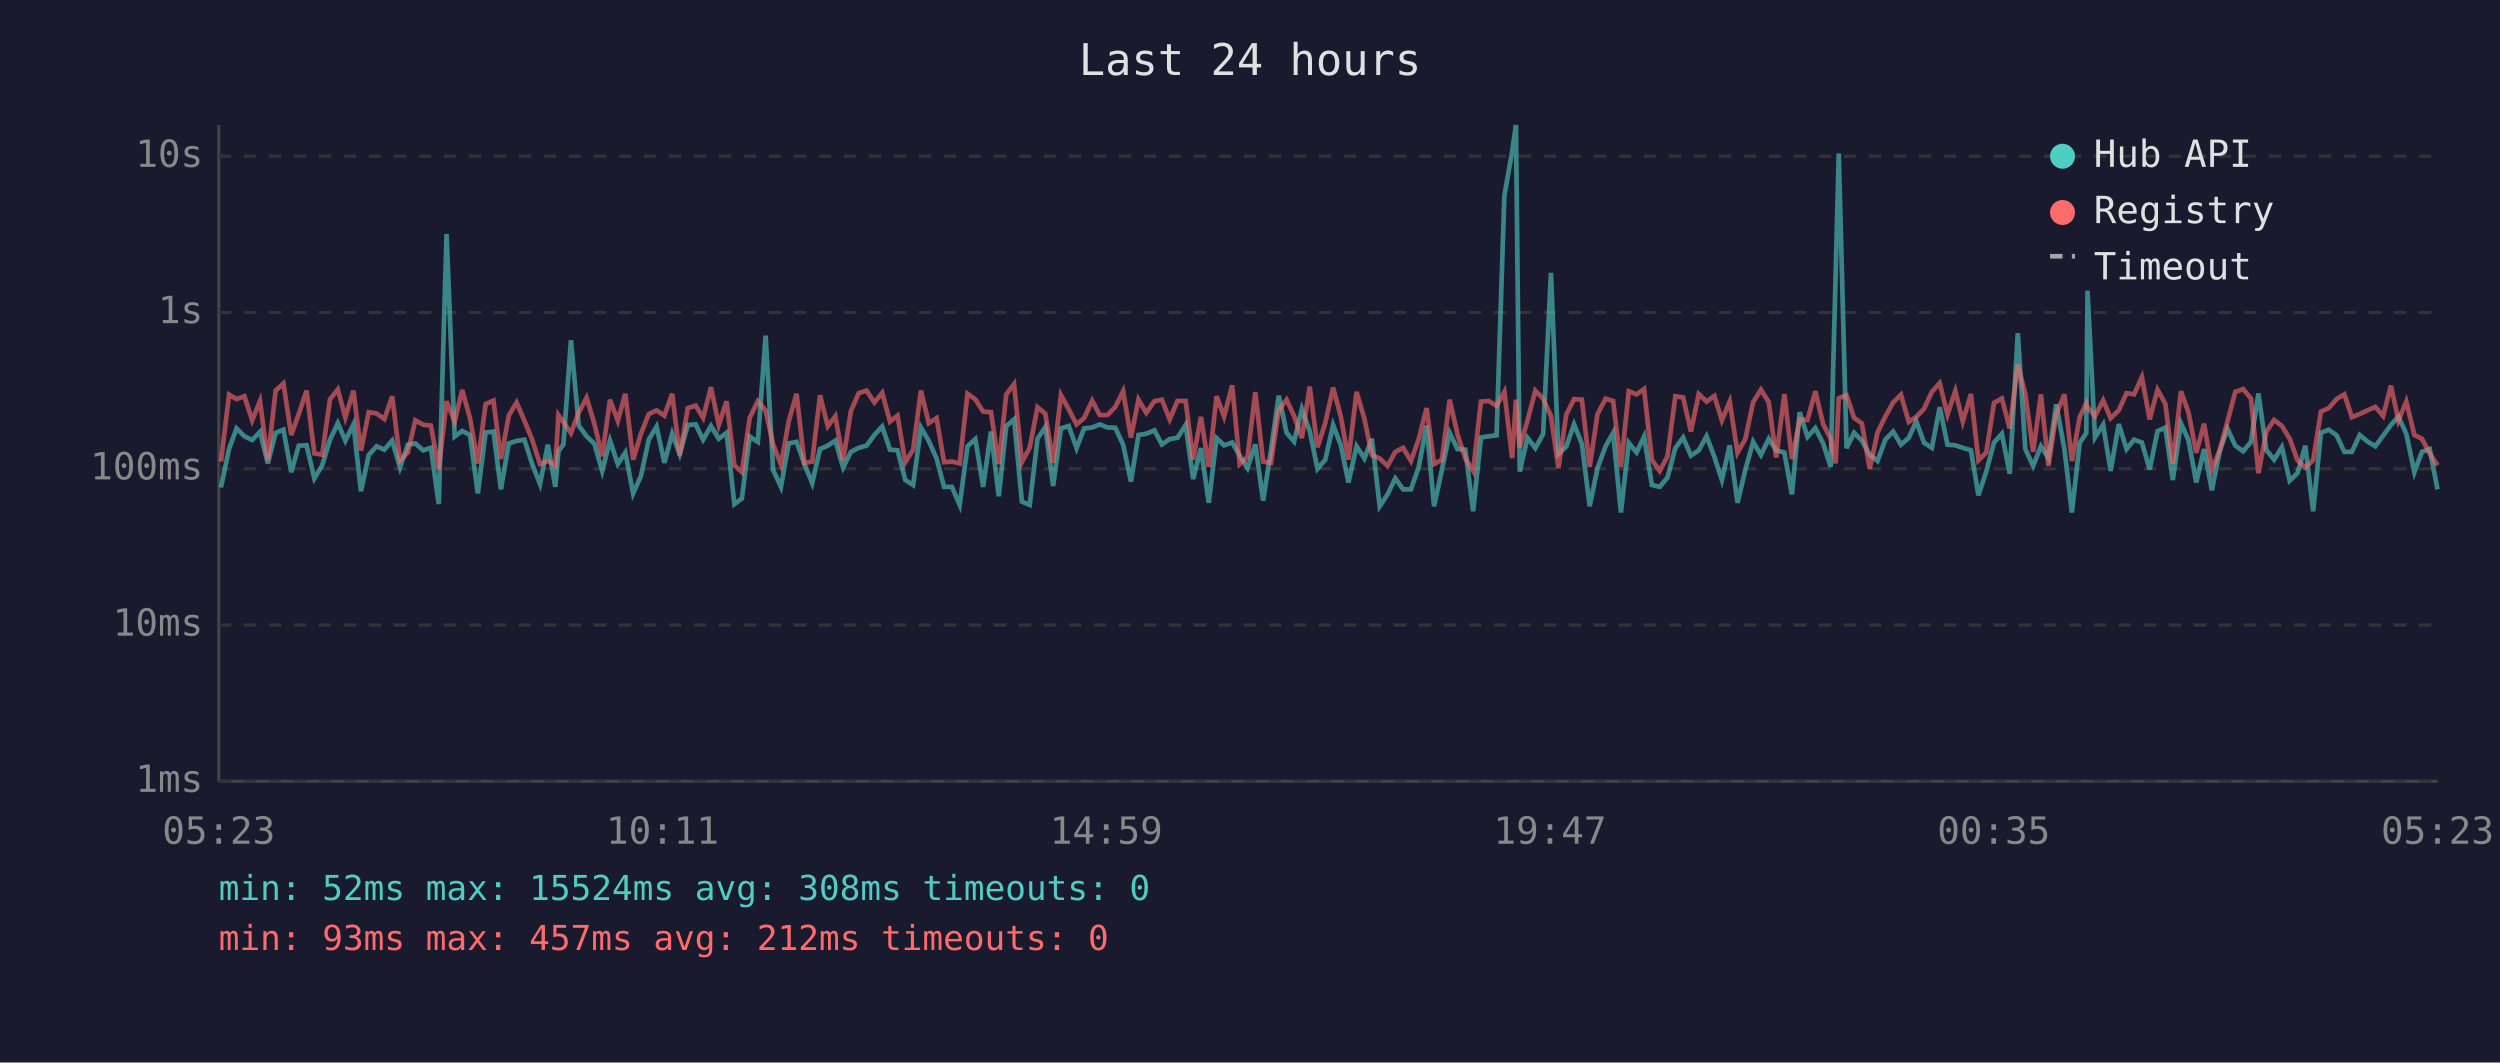
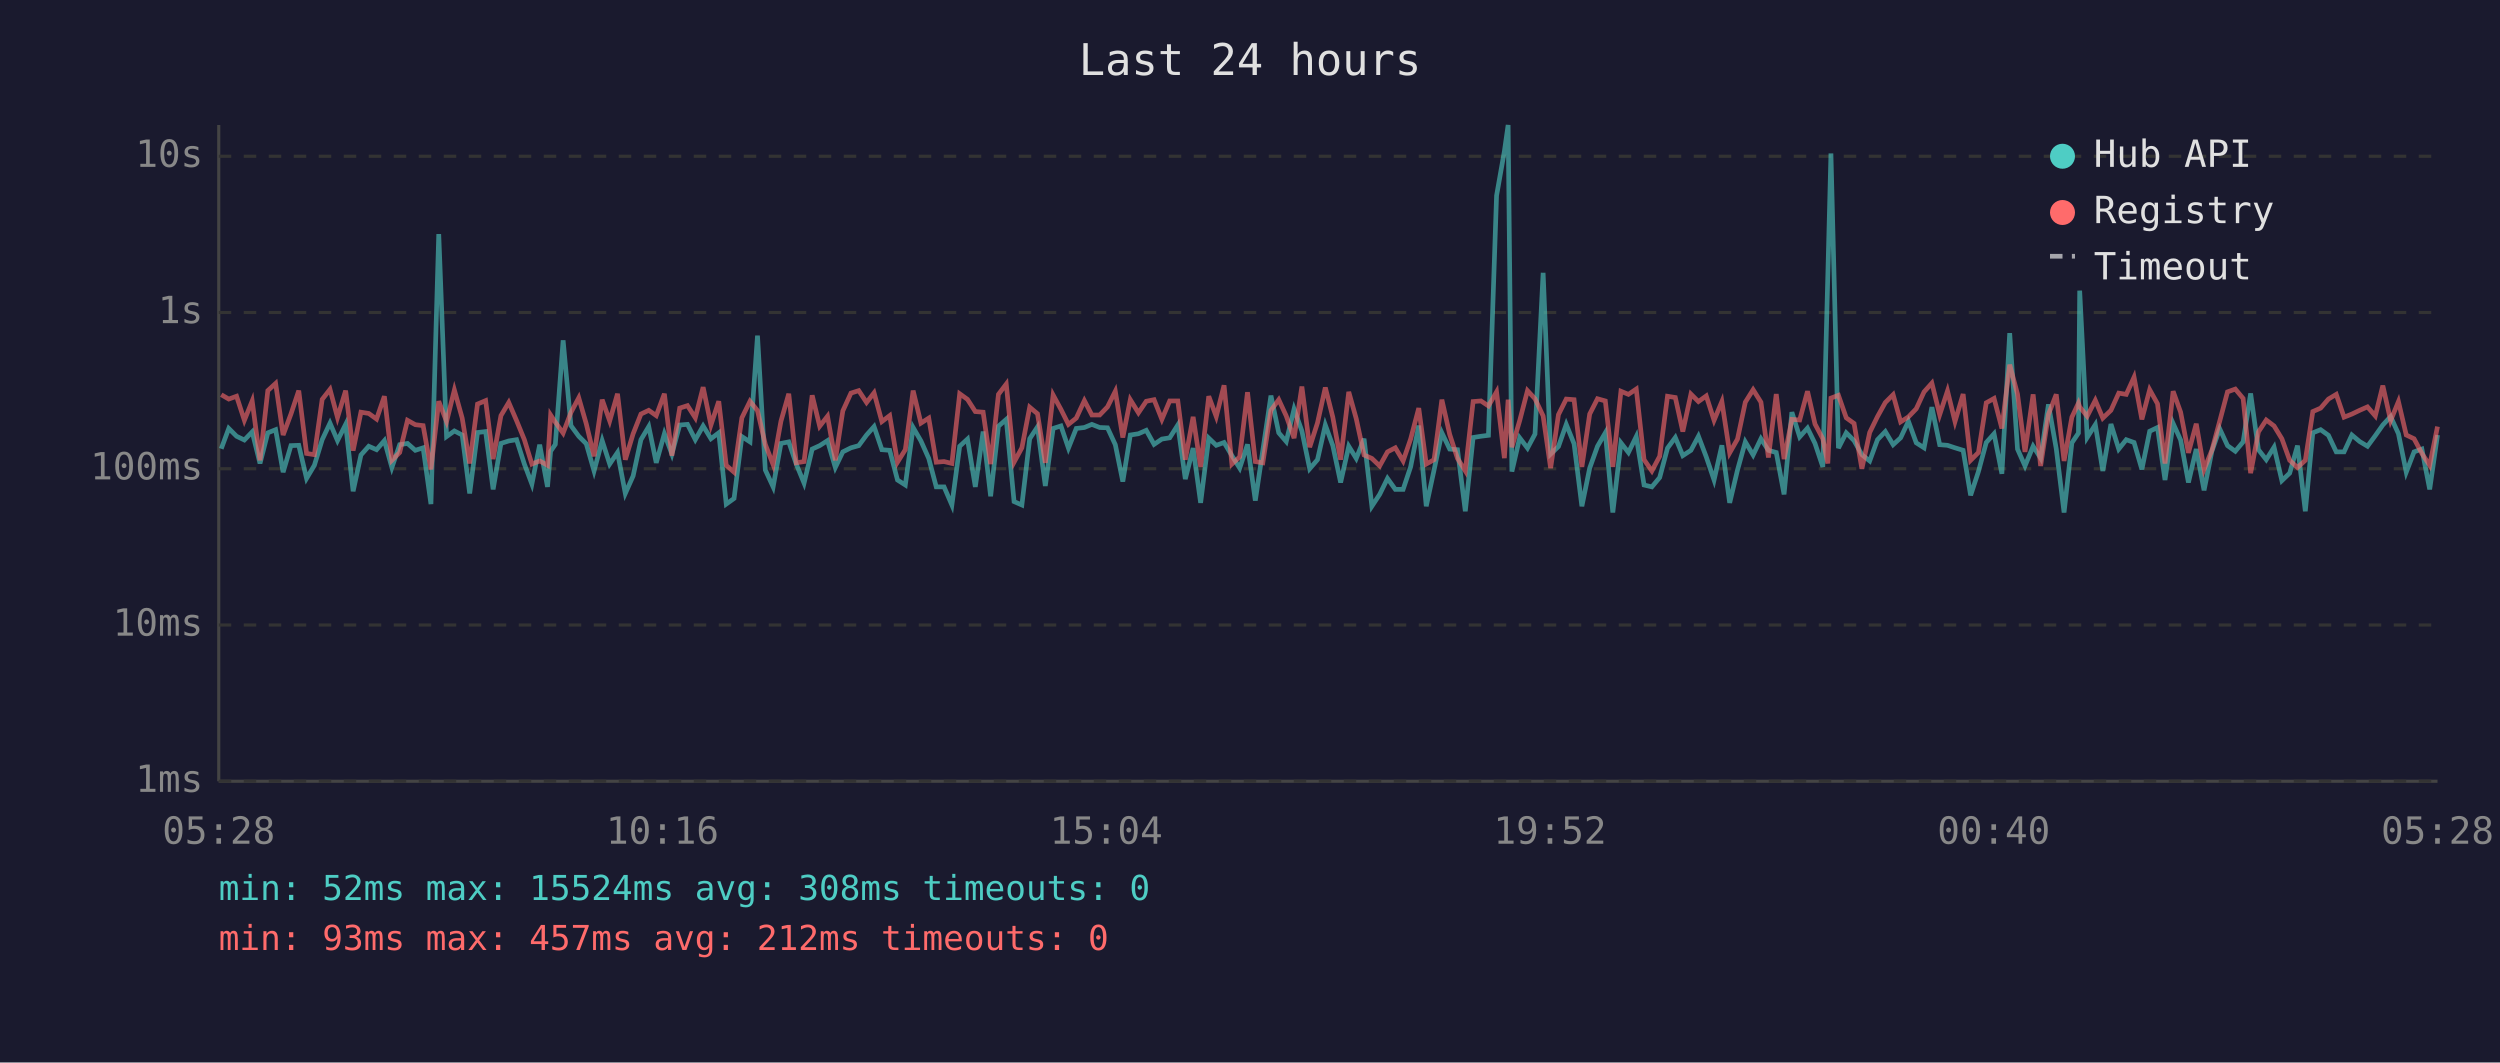
<svg xmlns="http://www.w3.org/2000/svg" viewBox="0 0 800 340" font-family="monospace" font-size="12">
  <rect width="800" height="340" fill="#1a1a2e" />
  <text x="400" y="24" fill="#e0e0e0" font-size="14" text-anchor="middle">Last 24 hours</text>
  <line x1="70" y1="40" x2="70" y2="250" stroke="#444" stroke-width="1" />
  <line x1="70" y1="250" x2="780" y2="250" stroke="#444" stroke-width="1" />
  <line x1="70" y1="250" x2="780" y2="250" stroke="#333" stroke-width="1" stroke-dasharray="4" />
  <text x="65" y="250" fill="#888" text-anchor="end" dominant-baseline="middle">1ms</text>
  <line x1="70" y1="200" x2="780" y2="200" stroke="#333" stroke-width="1" stroke-dasharray="4" />
  <text x="65" y="200" fill="#888" text-anchor="end" dominant-baseline="middle">10ms</text>
  <line x1="70" y1="150" x2="780" y2="150" stroke="#333" stroke-width="1" stroke-dasharray="4" />
  <text x="65" y="150" fill="#888" text-anchor="end" dominant-baseline="middle">100ms</text>
  <line x1="70" y1="100" x2="780" y2="100" stroke="#333" stroke-width="1" stroke-dasharray="4" />
  <text x="65" y="100" fill="#888" text-anchor="end" dominant-baseline="middle">1s</text>
  <line x1="70" y1="50" x2="780" y2="50" stroke="#333" stroke-width="1" stroke-dasharray="4" />
  <text x="65" y="50" fill="#888" text-anchor="end" dominant-baseline="middle">10s</text>
-   <text x="70" y="270" fill="#888" text-anchor="middle">05:23</text>
-   <text x="212" y="270" fill="#888" text-anchor="middle">10:11</text>
-   <text x="354" y="270" fill="#888" text-anchor="middle">14:59</text>
-   <text x="496" y="270" fill="#888" text-anchor="middle">19:47</text>
-   <text x="638" y="270" fill="#888" text-anchor="middle">00:35</text>
-   <text x="780" y="270" fill="#888" text-anchor="middle">05:23</text>
-   <polyline points="70.7,156.0 73.3,143.6 75.7,137.1 78.2,139.6 80.7,140.8 83.2,138.2 85.7,148.3 88.2,138.5 90.7,137.5 93.2,151.1 95.6,142.6 98.1,142.5 100.6,153.1 103.1,148.9 105.6,140.7 108.1,135.4 110.5,141.0 113.1,135.8 115.5,157.2 118.0,145.6 120.5,142.8 123.0,143.9 125.5,141.0 128.0,149.6 130.5,142.3 132.9,141.9 135.4,144.1 137.9,143.3 140.4,161.3 142.9,74.9 145.5,139.7 147.9,137.9 150.4,139.2 152.9,157.9 155.4,138.4 157.9,138.1 160.3,156.6 162.8,141.9 165.3,141.1 167.8,140.7 170.3,148.5 172.8,154.9 175.3,142.3 177.7,155.8 178.7,144.4 180.3,142.2 182.7,108.9 185.2,136.2 187.7,139.6 190.2,142.0 192.7,150.7 195.2,141.0 197.7,148.5 200.1,144.8 202.6,157.9 205.1,152.3 207.6,140.7 210.1,136.5 212.6,148.1 215.1,138.8 217.5,145.3 220.1,136.0 222.6,135.8 225.0,140.7 227.5,136.3 230.0,140.4 232.5,138.5 235.0,161.3 237.4,159.5 239.9,139.7 242.5,141.4 245.0,107.4 247.4,150.4 249.9,155.8 252.4,141.9 254.9,141.4 257.4,148.5 259.9,154.6 262.4,143.7 264.9,142.6 267.3,141.0 269.8,149.6 272.3,144.6 274.8,143.3 277.3,142.6 279.8,139.2 282.3,136.5 284.8,143.9 287.2,144.1 289.7,153.6 292.2,155.2 294.7,136.8 297.2,141.1 299.7,146.7 302.1,155.8 304.6,155.8 307.1,161.6 309.6,142.8 312.1,140.5 314.6,155.8 317.1,138.1 319.6,158.8 322.0,136.4 324.5,134.2 327.0,160.5 329.5,161.6 332.0,140.4 334.5,136.6 337.0,155.5 339.5,137.1 342.0,136.3 344.5,143.4 346.9,137.1 349.5,136.8 351.9,135.8 354.4,136.8 356.9,136.9 359.4,142.3 361.9,154.1 364.3,139.2 366.8,138.8 369.4,137.7 371.8,142.2 374.3,140.5 376.8,140.1 379.4,136.0 381.8,153.3 384.3,143.4 386.8,160.9 389.3,140.2 391.7,142.5 394.3,141.6 396.7,145.8 399.2,149.8 401.7,142.2 404.2,160.2 406.7,144.1 409.2,126.6 411.7,138.5 414.1,141.3 416.6,130.9 419.1,137.9 421.6,150.0 424.1,147.1 426.6,136.0 429.1,142.6 431.5,154.4 434.1,142.8 436.6,146.7 439.0,140.4 441.5,162.0 444.0,158.2 446.5,153.1 449.0,156.6 451.5,156.6 454.0,149.4 456.5,136.2 458.9,162.0 461.4,150.4 463.9,138.5 466.4,143.7 468.9,143.9 471.4,163.6 473.9,140.0 476.4,139.6 478.9,139.3 481.4,62.6 483.9,48.4 485.1,40.0 486.3,150.9 488.8,140.1 491.3,143.4 493.8,138.9 496.3,87.3 498.7,145.3 501.2,142.9 503.7,135.8 506.2,142.0 508.7,162.0 511.2,149.8 513.8,142.8 516.2,138.5 518.7,164.0 521.2,141.7 523.7,144.8 526.1,139.7 528.6,155.2 531.1,155.8 533.6,152.8 536.1,143.4 538.6,140.0 541.1,145.8 543.6,144.1 546.1,139.6 548.6,146.2 551.0,153.6 553.5,142.5 556.0,160.9 558.5,150.4 561.0,141.4 563.5,145.6 566.0,140.4 568.4,144.1 571.0,144.8 573.4,158.2 575.9,131.9 578.4,139.8 580.9,137.0 583.4,141.9 585.8,149.4 587.4,88.2 588.4,49.1 590.9,143.4 593.3,138.5 595.8,141.0 598.3,145.5 600.8,147.5 603.3,140.7 605.8,138.1 608.3,142.3 610.8,140.1 613.2,134.8 615.7,141.7 618.2,143.3 620.7,130.3 623.2,142.3 625.7,142.5 628.1,143.3 630.7,144.1 633.1,158.5 635.6,150.9 638.1,141.6 640.6,138.8 643.1,151.6 645.7,106.6 648.1,143.7 650.6,149.1 653.1,142.8 655.5,146.6 658.0,129.4 660.6,143.6 663.0,164.0 665.5,141.7 667.6,138.6 668.0,93.0 670.4,140.0 673.0,135.9 675.4,150.7 678.0,135.7 680.5,143.7 682.9,140.7 685.4,141.6 687.9,150.2 690.4,138.0 692.9,136.8 695.3,153.6 697.9,135.5 700.3,140.8 702.8,154.4 705.3,143.7 707.8,156.9 710.3,144.4 712.8,137.2 715.3,142.6 717.8,144.4 720.3,141.4 722.7,125.9 725.2,143.9 727.7,147.1 730.2,143.1 732.7,153.8 735.2,151.4 737.7,142.6 740.2,163.6 742.7,138.5 745.2,137.5 747.7,139.3 750.2,144.6 752.6,144.6 755.1,139.2 757.6,141.3 760.1,142.8 762.6,139.4 765.1,136.0 767.5,133.3 770.0,138.8 772.6,151.1 775.0,144.6 777.5,143.7 780.0,156.6" fill="none" stroke="#4ecdc4" stroke-width="1.5" opacity="0.6" />
-   <polyline points="70.7,147.7 73.3,126.3 75.7,127.7 78.2,126.8 80.7,134.5 83.2,128.3 85.7,147.3 88.2,125.0 90.7,122.7 93.2,139.2 95.6,132.5 98.1,125.0 100.6,145.1 103.1,145.5 105.6,127.8 108.1,124.6 110.5,133.6 113.1,125.0 115.5,144.2 118.0,131.9 120.5,132.3 123.0,134.1 125.5,126.8 128.0,147.3 130.5,144.8 132.9,134.5 135.4,135.9 137.9,136.2 140.4,150.2 142.9,128.4 145.5,134.9 147.9,124.8 150.4,133.8 152.9,148.3 155.4,129.3 157.9,128.2 160.3,146.9 162.8,133.0 165.3,128.8 167.8,134.6 170.3,140.7 172.8,148.5 175.3,147.5 177.7,148.9 178.7,132.8 180.3,135.1 182.7,138.6 185.2,132.0 187.7,127.3 190.2,135.6 192.7,146.0 195.2,127.9 197.7,134.7 200.1,126.0 202.6,147.1 205.1,138.8 207.6,132.5 210.1,131.3 212.6,133.0 215.1,126.0 217.5,145.8 220.1,130.6 222.6,129.8 225.0,133.7 227.5,123.9 230.0,136.0 232.5,128.4 235.0,148.9 237.4,151.1 239.9,133.7 242.5,128.4 245.0,131.4 247.4,142.2 249.9,148.7 252.4,134.8 254.9,126.0 257.4,148.1 259.9,147.7 262.4,126.5 264.9,136.4 267.3,133.2 269.8,147.3 272.3,131.5 274.8,125.8 277.3,125.0 279.8,128.8 282.3,125.7 284.8,134.9 287.2,133.0 289.7,147.9 292.2,143.9 294.7,125.0 297.2,135.4 299.7,133.8 302.1,147.9 304.6,147.7 307.1,148.3 309.6,126.0 312.1,127.8 314.6,131.7 317.1,131.9 319.6,148.5 322.0,126.2 324.5,122.9 327.0,147.9 329.5,143.3 332.0,130.3 334.5,132.4 337.0,148.1 339.5,126.4 342.0,131.0 344.5,135.8 346.9,133.8 349.5,128.2 351.9,132.8 354.4,132.8 356.9,130.2 359.4,125.2 361.9,140.0 364.3,127.9 366.8,132.1 369.4,128.4 371.8,127.9 374.3,134.2 376.8,128.3 379.4,128.3 381.8,147.1 384.3,133.4 386.8,149.4 389.3,126.8 391.7,133.3 394.3,123.3 396.7,148.5 399.2,146.2 401.7,125.5 404.2,147.7 406.7,148.1 409.2,131.3 411.7,127.9 414.1,133.1 416.6,140.2 419.1,123.7 421.6,143.1 424.1,135.3 426.6,124.0 429.1,133.5 431.5,147.1 434.1,125.4 436.6,134.0 439.0,145.6 441.5,146.7 444.0,149.1 446.5,144.6 449.0,143.3 451.5,147.5 454.0,140.5 456.5,130.6 458.9,148.5 461.4,147.1 463.9,127.9 466.4,139.0 468.9,146.7 471.4,150.7 473.9,128.5 476.4,128.3 478.9,129.9 481.4,125.4 483.9,146.6 485.1,127.9 486.3,143.1 488.8,134.6 491.3,125.0 493.8,127.6 496.3,133.1 498.7,149.8 501.2,132.7 503.7,127.7 506.2,127.9 508.7,149.4 511.2,132.5 513.8,127.6 516.2,128.3 518.7,149.4 521.2,125.2 523.7,126.2 526.1,124.5 528.6,147.1 531.1,150.7 533.6,146.0 536.1,126.8 538.6,127.2 541.1,138.1 543.6,126.1 546.1,128.5 548.6,126.7 551.0,134.5 553.5,128.5 556.0,144.9 558.5,140.5 561.0,128.7 563.5,124.7 566.0,128.7 568.4,146.4 571.0,126.1 573.4,146.9 575.9,134.2 578.4,134.4 580.9,125.2 583.4,135.7 585.8,140.4 587.4,148.3 588.4,127.4 590.9,126.5 593.3,133.7 595.8,135.5 598.3,150.0 600.8,138.4 603.3,133.3 605.8,128.8 608.3,126.3 610.8,135.0 613.2,133.4 615.7,130.8 618.2,125.4 620.7,122.6 623.2,132.7 625.7,125.1 628.1,134.9 630.7,126.1 633.1,147.3 635.6,144.8 638.1,128.9 640.6,127.5 643.1,137.1 645.7,116.7 648.1,126.1 650.6,144.6 653.1,126.2 655.5,149.1 658.0,132.6 660.6,126.2 663.0,147.5 665.5,133.5 667.6,129.0 668.0,130.2 670.4,133.2 673.0,128.1 675.4,133.8 678.0,131.3 680.5,125.8 682.9,126.2 685.4,120.7 687.9,134.2 690.4,124.7 692.9,129.2 695.3,148.3 697.9,125.2 700.3,131.9 702.8,144.9 705.3,135.6 707.8,150.2 710.3,144.1 712.8,134.8 715.3,125.4 717.8,124.5 720.3,127.5 722.7,151.4 725.2,138.2 727.7,134.4 730.2,136.3 732.7,140.4 735.2,147.3 737.7,149.6 740.2,147.3 742.7,131.7 745.2,130.6 747.7,127.7 750.2,126.2 752.6,133.5 755.1,132.5 757.6,131.3 760.1,130.2 762.6,133.1 765.1,123.4 767.5,134.6 770.0,128.5 772.6,139.2 775.0,140.4 777.5,145.1 780.0,148.9" fill="none" stroke="#ff6b6b" stroke-width="1.5" opacity="0.6" />
+   <text x="70" y="270" fill="#888" text-anchor="middle">05:28</text>
+   <text x="212" y="270" fill="#888" text-anchor="middle">10:16</text>
+   <text x="354" y="270" fill="#888" text-anchor="middle">15:04</text>
+   <text x="496" y="270" fill="#888" text-anchor="middle">19:52</text>
+   <text x="638" y="270" fill="#888" text-anchor="middle">00:40</text>
+   <text x="780" y="270" fill="#888" text-anchor="middle">05:28</text>
+   <polyline points="70.8,143.6 73.2,137.1 75.7,139.6 78.2,140.8 80.7,138.2 83.2,148.3 85.7,138.5 88.2,137.5 90.6,151.1 93.1,142.6 95.6,142.5 98.1,153.1 100.6,148.9 103.1,140.7 105.6,135.4 108.0,141.0 110.6,135.8 113.0,157.2 115.5,145.6 118.0,142.8 120.5,143.9 123.0,141.0 125.4,149.6 127.9,142.3 130.4,141.9 132.9,144.1 135.4,143.3 137.9,161.3 140.4,74.9 142.9,139.7 145.4,137.9 147.9,139.2 150.3,157.9 152.8,138.4 155.4,138.1 157.8,156.6 160.3,141.9 162.8,141.1 165.3,140.7 167.8,148.5 170.2,154.9 172.7,142.3 175.2,155.8 176.2,144.4 177.7,142.2 180.2,108.9 182.7,136.2 185.2,139.6 187.6,142.0 190.1,150.7 192.7,141.0 195.1,148.5 197.6,144.8 200.1,157.9 202.6,152.3 205.1,140.7 207.6,136.5 210.0,148.1 212.6,138.8 215.0,145.3 217.5,136.0 220.0,135.8 222.5,140.7 225.0,136.3 227.5,140.4 230.0,138.5 232.4,161.3 234.9,159.5 237.4,139.7 240.0,141.4 242.4,107.4 244.9,150.4 247.4,155.8 249.9,141.9 252.4,141.4 254.8,148.5 257.3,154.6 259.9,143.7 262.3,142.6 264.8,141.0 267.3,149.6 269.7,144.6 272.3,143.3 274.8,142.6 277.3,139.2 279.7,136.5 282.2,143.9 284.7,144.1 287.2,153.6 289.7,155.2 292.2,136.8 294.7,141.1 297.2,146.7 299.6,155.8 302.1,155.8 304.6,161.6 307.1,142.8 309.6,140.5 312.1,155.8 314.6,138.1 317.0,158.8 319.5,136.4 322.0,134.2 324.5,160.5 327.0,161.6 329.5,140.4 332.0,136.6 334.5,155.5 337.0,137.1 339.5,136.3 341.9,143.4 344.4,137.1 347.0,136.8 349.4,135.8 351.9,136.8 354.4,136.9 356.9,142.3 359.3,154.1 361.7,139.2 364.3,138.8 366.8,137.7 369.3,142.2 371.8,140.5 374.3,140.1 376.9,136.0 379.3,153.3 381.8,143.4 384.2,160.9 386.8,140.2 389.2,142.5 391.7,141.6 394.2,145.8 396.7,149.8 399.2,142.2 401.7,160.2 404.1,144.1 406.7,126.6 409.2,138.5 411.6,141.3 414.1,130.9 416.6,137.9 419.1,150.0 421.6,147.1 424.1,136.0 426.5,142.6 429.0,154.4 431.6,142.8 434.0,146.7 436.5,140.4 439.0,162.0 441.5,158.2 444.0,153.1 446.5,156.6 449.0,156.6 451.4,149.4 454.0,136.2 456.4,162.0 458.9,150.4 461.4,138.5 463.9,143.7 466.4,143.9 468.9,163.6 471.4,140.0 473.9,139.6 476.3,139.3 478.9,62.6 481.4,48.4 482.6,40.0 483.8,150.9 486.3,140.1 488.8,143.4 491.2,138.9 493.8,87.3 496.2,145.3 498.7,142.9 501.2,135.8 503.7,142.0 506.2,162.0 508.7,149.8 511.2,142.8 513.7,138.5 516.1,164.0 518.7,141.7 521.1,144.8 523.6,139.7 526.1,155.2 528.6,155.8 531.1,152.8 533.6,143.4 536.1,140.0 538.5,145.8 541.1,144.1 543.5,139.6 546.0,146.2 548.5,153.6 551.0,142.5 553.5,160.9 556.0,150.4 558.5,141.4 561.0,145.6 563.5,140.4 565.9,144.1 568.4,144.8 570.9,158.2 573.4,131.9 575.9,139.8 578.4,137.0 580.8,141.9 583.3,149.4 584.9,88.2 585.9,49.1 588.3,143.4 590.8,138.5 593.3,141.0 595.8,145.5 598.3,147.5 600.8,140.7 603.3,138.1 605.8,142.3 608.2,140.1 610.7,134.8 613.2,141.7 615.7,143.3 618.2,130.3 620.7,142.3 623.2,142.5 625.6,143.3 628.2,144.1 630.6,158.5 633.1,150.9 635.6,141.6 638.1,138.8 640.6,151.6 643.1,106.6 645.6,143.7 648.0,149.1 650.6,142.8 653.0,146.6 655.5,129.4 658.0,143.6 660.5,164.0 663.0,141.7 665.1,138.6 665.5,93.0 667.9,140.0 670.5,135.9 672.9,150.7 675.5,135.7 678.0,143.7 680.4,140.7 682.9,141.6 685.4,150.2 687.9,138.0 690.4,136.8 692.8,153.6 695.4,135.5 697.8,140.8 700.3,154.4 702.8,143.7 705.3,156.9 707.8,144.4 710.3,137.2 712.8,142.6 715.3,144.4 717.8,141.4 720.2,125.9 722.7,143.9 725.2,147.1 727.7,143.1 730.2,153.8 732.7,151.4 735.2,142.6 737.7,163.6 740.1,138.5 742.6,137.5 745.1,139.3 747.6,144.6 750.1,144.6 752.6,139.2 755.1,141.3 757.6,142.8 760.1,139.4 762.5,136.0 765.0,133.3 767.5,138.8 770.0,151.1 772.5,144.6 775.0,143.7 777.5,156.6 780.0,139.2" fill="none" stroke="#4ecdc4" stroke-width="1.5" opacity="0.6" />
+   <polyline points="70.8,126.3 73.2,127.7 75.7,126.8 78.2,134.5 80.7,128.3 83.2,147.3 85.7,125.0 88.2,122.7 90.6,139.2 93.1,132.5 95.6,125.0 98.1,145.1 100.6,145.5 103.1,127.8 105.6,124.6 108.0,133.6 110.6,125.0 113.0,144.2 115.5,131.9 118.0,132.3 120.5,134.1 123.0,126.8 125.4,147.3 127.9,144.8 130.4,134.5 132.9,135.9 135.4,136.2 137.9,150.2 140.4,128.4 142.9,134.9 145.4,124.8 147.9,133.8 150.3,148.3 152.8,129.3 155.4,128.2 157.8,146.9 160.3,133.0 162.8,128.8 165.3,134.6 167.8,140.7 170.2,148.5 172.7,147.5 175.2,148.9 176.2,132.8 177.7,135.1 180.2,138.6 182.7,132.0 185.2,127.3 187.6,135.6 190.1,146.0 192.7,127.9 195.1,134.7 197.6,126.0 200.1,147.1 202.6,138.8 205.1,132.5 207.6,131.3 210.0,133.0 212.6,126.0 215.0,145.8 217.5,130.6 220.0,129.8 222.5,133.7 225.0,123.9 227.5,136.0 230.0,128.4 232.4,148.9 234.9,151.1 237.4,133.7 240.0,128.4 242.4,131.4 244.9,142.2 247.4,148.7 249.9,134.8 252.4,126.0 254.8,148.1 257.3,147.7 259.9,126.5 262.3,136.4 264.8,133.2 267.3,147.3 269.7,131.5 272.3,125.8 274.8,125.0 277.3,128.8 279.7,125.7 282.2,134.9 284.7,133.0 287.2,147.9 289.7,143.9 292.2,125.0 294.7,135.4 297.2,133.8 299.6,147.9 302.1,147.7 304.6,148.3 307.1,126.0 309.6,127.8 312.1,131.7 314.6,131.9 317.0,148.5 319.5,126.2 322.0,122.9 324.5,147.9 327.0,143.3 329.5,130.3 332.0,132.4 334.5,148.1 337.0,126.4 339.5,131.0 341.9,135.8 344.4,133.8 347.0,128.2 349.4,132.8 351.9,132.8 354.4,130.2 356.9,125.2 359.3,140.0 361.7,127.9 364.3,132.1 366.8,128.4 369.3,127.9 371.8,134.2 374.3,128.3 376.9,128.3 379.3,147.1 381.8,133.4 384.2,149.4 386.8,126.8 389.2,133.3 391.7,123.3 394.2,148.5 396.7,146.2 399.2,125.5 401.7,147.7 404.1,148.1 406.7,131.3 409.2,127.9 411.6,133.1 414.1,140.2 416.6,123.7 419.1,143.1 421.6,135.3 424.1,124.0 426.5,133.5 429.0,147.1 431.6,125.4 434.0,134.0 436.5,145.6 439.0,146.7 441.5,149.1 444.0,144.6 446.5,143.3 449.0,147.5 451.4,140.5 454.0,130.6 456.4,148.5 458.9,147.1 461.4,127.9 463.9,139.0 466.4,146.7 468.9,150.7 471.4,128.5 473.9,128.3 476.3,129.9 478.9,125.4 481.4,146.6 482.6,127.9 483.8,143.1 486.3,134.6 488.8,125.0 491.2,127.6 493.8,133.1 496.2,149.8 498.7,132.7 501.2,127.7 503.7,127.9 506.2,149.4 508.7,132.5 511.2,127.6 513.7,128.3 516.1,149.4 518.7,125.2 521.1,126.2 523.6,124.5 526.1,147.1 528.6,150.7 531.1,146.0 533.6,126.8 536.1,127.2 538.5,138.1 541.1,126.1 543.5,128.5 546.0,126.7 548.5,134.5 551.0,128.5 553.5,144.9 556.0,140.5 558.5,128.7 561.0,124.7 563.5,128.7 565.9,146.4 568.4,126.1 570.9,146.9 573.4,134.2 575.9,134.4 578.4,125.2 580.8,135.7 583.3,140.4 584.9,148.3 585.9,127.4 588.3,126.5 590.8,133.7 593.3,135.5 595.8,150.0 598.3,138.4 600.8,133.3 603.3,128.8 605.8,126.3 608.2,135.0 610.7,133.4 613.2,130.8 615.7,125.4 618.2,122.6 620.7,132.7 623.2,125.1 625.6,134.9 628.2,126.1 630.6,147.3 633.1,144.8 635.6,128.9 638.1,127.5 640.6,137.1 643.1,116.7 645.6,126.1 648.0,144.6 650.6,126.2 653.0,149.1 655.5,132.6 658.0,126.2 660.5,147.5 663.0,133.5 665.1,129.0 665.5,130.2 667.9,133.2 670.5,128.1 672.9,133.8 675.5,131.3 678.0,125.8 680.4,126.2 682.9,120.7 685.4,134.2 687.9,124.7 690.4,129.2 692.8,148.3 695.4,125.2 697.8,131.9 700.3,144.9 702.8,135.6 705.3,150.2 707.8,144.1 710.3,134.8 712.8,125.4 715.3,124.5 717.8,127.5 720.2,151.4 722.7,138.2 725.2,134.4 727.7,136.3 730.2,140.4 732.7,147.3 735.2,149.6 737.7,147.3 740.1,131.7 742.6,130.6 745.1,127.7 747.6,126.2 750.1,133.5 752.6,132.5 755.1,131.3 757.6,130.2 760.1,133.1 762.5,123.4 765.0,134.6 767.5,128.5 770.0,139.2 772.5,140.4 775.0,145.1 777.5,148.9 780.0,136.5" fill="none" stroke="#ff6b6b" stroke-width="1.5" opacity="0.6" />
  <circle cx="660" cy="50" r="4" fill="#4ecdc4" />
  <text x="670" y="50" fill="#e0e0e0" dominant-baseline="middle">Hub API</text>
  <circle cx="660" cy="68" r="4" fill="#ff6b6b" />
  <text x="670" y="68" fill="#e0e0e0" dominant-baseline="middle">Registry</text>
  <line x1="656" y1="82" x2="664" y2="82" stroke="#e0e0e0" stroke-width="1.5" stroke-dasharray="4,3" opacity="0.7" />
  <text x="670" y="86" fill="#e0e0e0" dominant-baseline="middle">Timeout</text>
  <text x="70" y="288" fill="#4ecdc4" font-size="11">min: 52ms  max: 15524ms  avg: 308ms  timeouts: 0</text>
  <text x="70" y="304" fill="#ff6b6b" font-size="11">min: 93ms  max: 457ms  avg: 212ms  timeouts: 0</text>
</svg>
